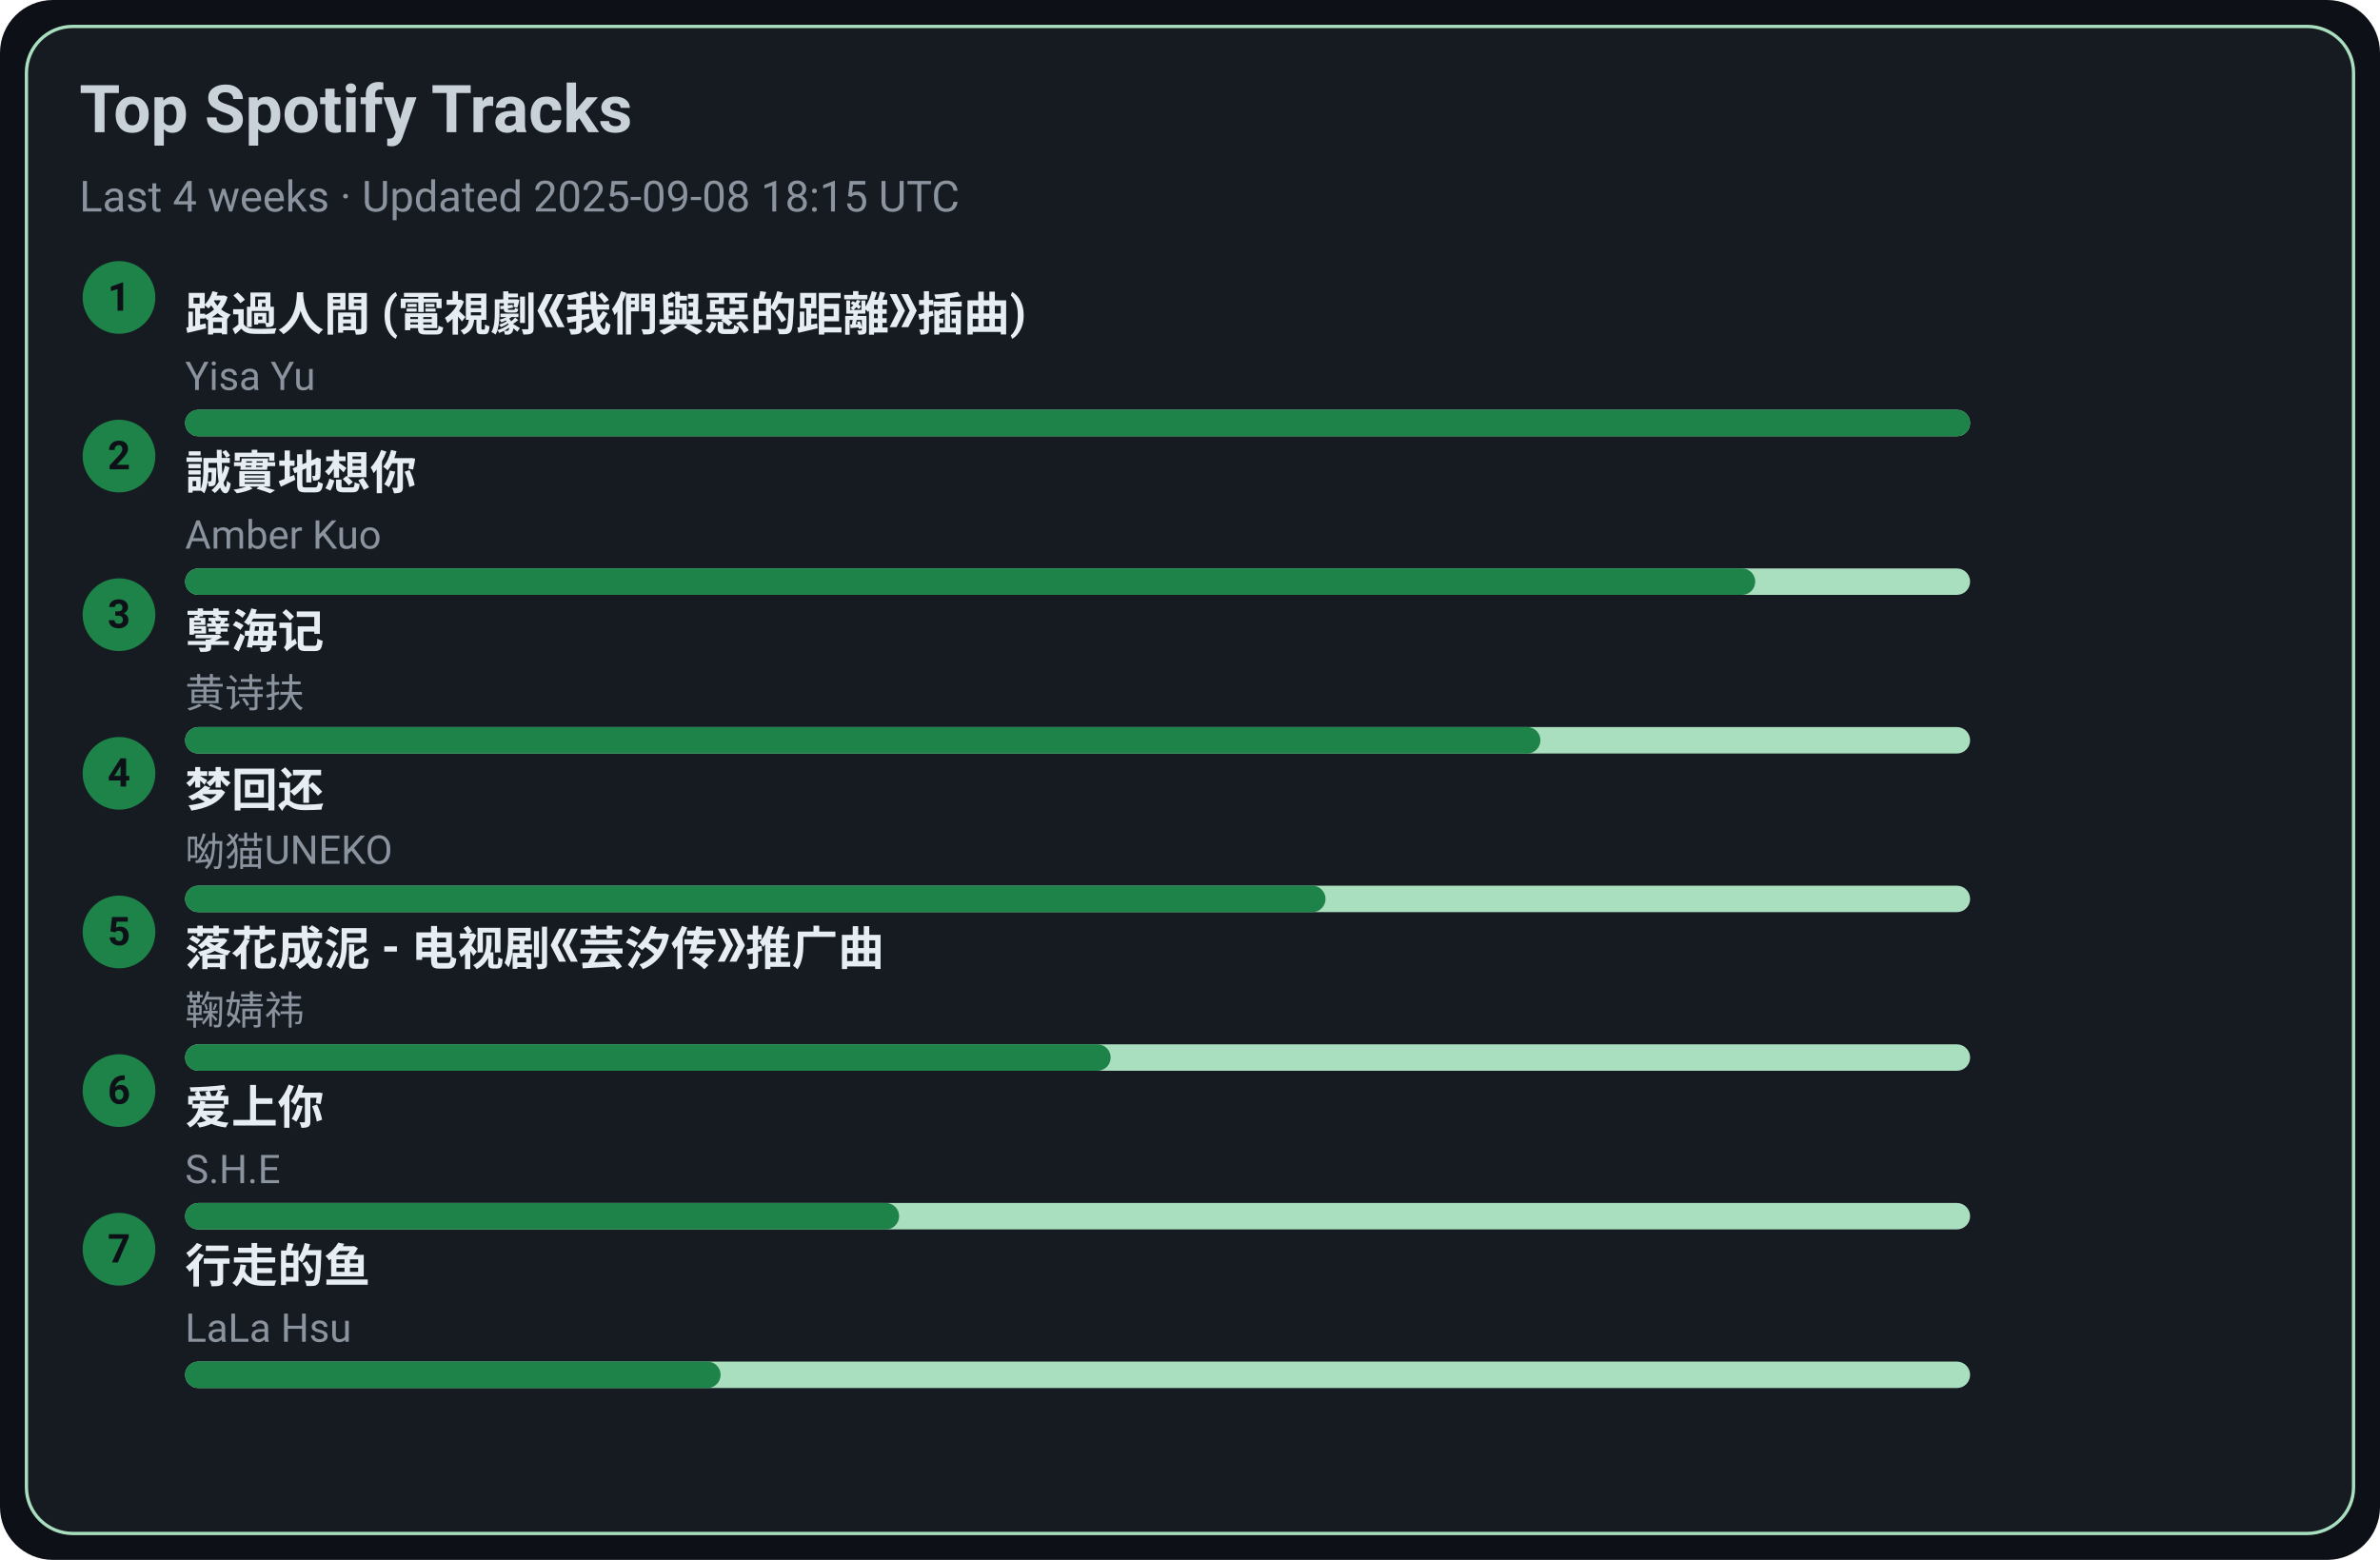
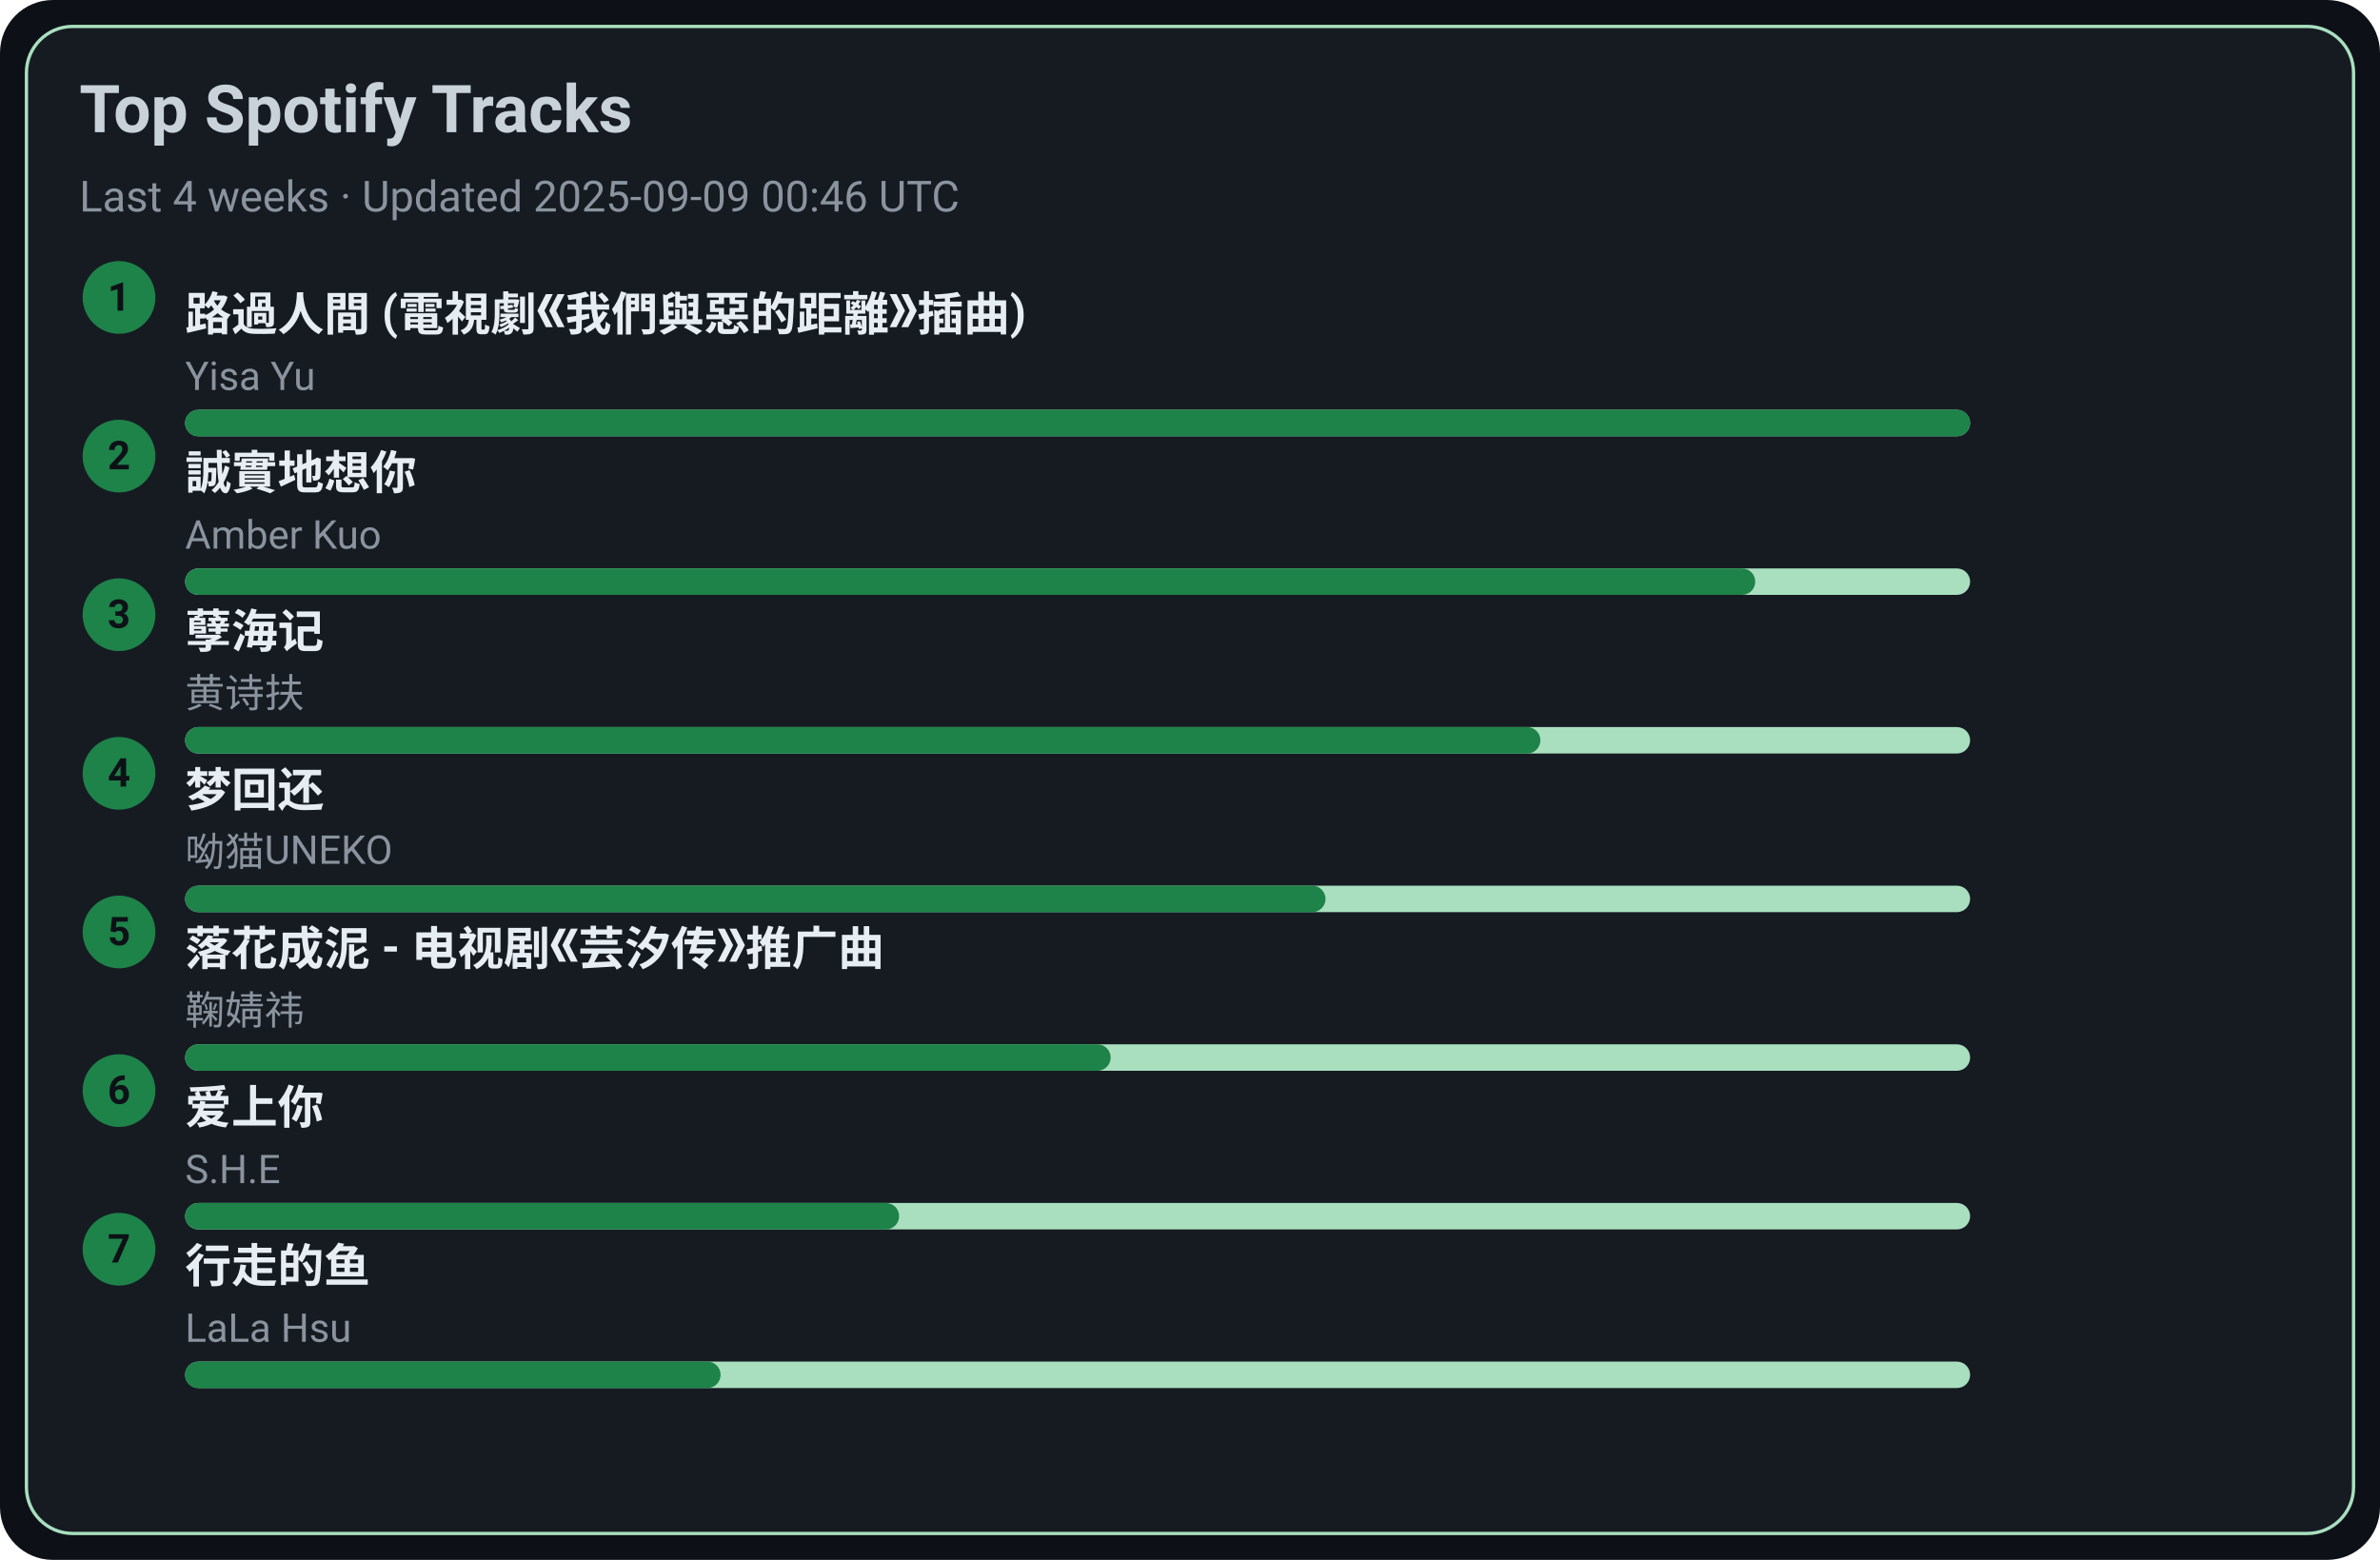
<svg xmlns="http://www.w3.org/2000/svg" width="720" height="472" viewBox="0 0 720 472">
  <style>text{font-family:-apple-system,BlinkMacSystemFont,Segoe UI,Roboto,Ubuntu,Helvetica Neue,Arial,Noto Sans,sans-serif}</style>
  <rect width="720" height="472" rx="16" fill="#0d1117" />
  <rect x="8" y="8" width="704" height="456" rx="14" fill="#161b22" stroke="#A9DFBF" />
  <text x="24" y="40" font-size="20" fill="#c9d1d9" font-weight="600">Top Spotify Tracks</text>
-   <text x="24" y="64" font-size="13" fill="#8b949e">Last 4 weeks · Updated 2025-09-08 18:15 UTC</text>
+   <text x="24" y="64" font-size="13" fill="#8b949e">Last 4 weeks · Updated 2025-09-09 00:46 UTC</text>
  <circle cx="36" cy="90" r="11" fill="#1D8348" />
  <text x="36" y="94" text-anchor="middle" font-size="12" fill="#0d1117" font-weight="700">1</text>
  <a href="https://open.spotify.com/track/1ZSleGniKMWNrWvK5cGALO" target="_blank" rel="noopener noreferrer">
    <text x="56" y="100" font-size="14" fill="#e6edf3" font-weight="600">路過人間 (電視劇《我們與惡的距離》插曲)</text>
  </a>
  <text x="56" y="118" font-size="12" fill="#8b949e">Yisa Yu</text>
  <rect x="56" y="124" width="540" height="8" rx="4" fill="#A9DFBF" />
  <rect x="56" y="124" width="540" height="8" rx="4" fill="#1D8348" />
  <circle cx="36" cy="138" r="11" fill="#1D8348" />
  <text x="36" y="142" text-anchor="middle" font-size="12" fill="#0d1117" font-weight="700">2</text>
  <a href="https://open.spotify.com/track/1SPZzj8QzOwZoAGKXMGLGJ" target="_blank" rel="noopener noreferrer">
    <text x="56" y="148" font-size="14" fill="#e6edf3" font-weight="600">誠實地想你</text>
  </a>
  <text x="56" y="166" font-size="12" fill="#8b949e">Amber Kuo</text>
  <rect x="56" y="172" width="540" height="8" rx="4" fill="#A9DFBF" />
  <rect x="56" y="172" width="475" height="8" rx="4" fill="#1D8348" />
  <circle cx="36" cy="186" r="11" fill="#1D8348" />
  <text x="36" y="190" text-anchor="middle" font-size="12" fill="#0d1117" font-weight="700">3</text>
  <a href="https://open.spotify.com/track/3eIovUMhirNN6btJbpzNqD" target="_blank" rel="noopener noreferrer">
    <text x="56" y="196" font-size="14" fill="#e6edf3" font-weight="600">孽海记</text>
  </a>
  <text x="56" y="214" font-size="12" fill="#8b949e">黄诗扶</text>
  <rect x="56" y="220" width="540" height="8" rx="4" fill="#A9DFBF" />
  <rect x="56" y="220" width="410" height="8" rx="4" fill="#1D8348" />
  <circle cx="36" cy="234" r="11" fill="#1D8348" />
  <text x="36" y="238" text-anchor="middle" font-size="12" fill="#0d1117" font-weight="700">4</text>
  <a href="https://open.spotify.com/track/6jTK3YxlFysC8g0Ye9tbPK" target="_blank" rel="noopener noreferrer">
    <text x="56" y="244" font-size="14" fill="#e6edf3" font-weight="600">梦回还</text>
  </a>
  <text x="56" y="262" font-size="12" fill="#8b949e">呦猫UNEKO</text>
  <rect x="56" y="268" width="540" height="8" rx="4" fill="#A9DFBF" />
  <rect x="56" y="268" width="345" height="8" rx="4" fill="#1D8348" />
  <circle cx="36" cy="282" r="11" fill="#1D8348" />
  <text x="36" y="286" text-anchor="middle" font-size="12" fill="#0d1117" font-weight="700">5</text>
  <a href="https://open.spotify.com/track/3kOZsJz3crGIWWHeoCNa0O" target="_blank" rel="noopener noreferrer">
    <text x="56" y="292" font-size="14" fill="#e6edf3" font-weight="600">落花成泥 - 电视剧《芸汐传》推广曲</text>
  </a>
  <text x="56" y="310" font-size="12" fill="#8b949e">鞠婧祎</text>
  <rect x="56" y="316" width="540" height="8" rx="4" fill="#A9DFBF" />
  <rect x="56" y="316" width="280" height="8" rx="4" fill="#1D8348" />
  <circle cx="36" cy="330" r="11" fill="#1D8348" />
  <text x="36" y="334" text-anchor="middle" font-size="12" fill="#0d1117" font-weight="700">6</text>
  <a href="https://open.spotify.com/track/4hcNpo1rtbzyNswsM5byTf" target="_blank" rel="noopener noreferrer">
    <text x="56" y="340" font-size="14" fill="#e6edf3" font-weight="600">爱上你</text>
  </a>
  <text x="56" y="358" font-size="12" fill="#8b949e">S.H.E</text>
  <rect x="56" y="364" width="540" height="8" rx="4" fill="#A9DFBF" />
  <rect x="56" y="364" width="216" height="8" rx="4" fill="#1D8348" />
  <circle cx="36" cy="378" r="11" fill="#1D8348" />
  <text x="36" y="382" text-anchor="middle" font-size="12" fill="#0d1117" font-weight="700">7</text>
  <a href="https://open.spotify.com/track/5tGyQ1cWTaHBfZSHWr8AZb" target="_blank" rel="noopener noreferrer">
    <text x="56" y="388" font-size="14" fill="#e6edf3" font-weight="600">行走的鱼</text>
  </a>
  <text x="56" y="406" font-size="12" fill="#8b949e">LaLa Hsu</text>
  <rect x="56" y="412" width="540" height="8" rx="4" fill="#A9DFBF" />
  <rect x="56" y="412" width="162" height="8" rx="4" fill="#1D8348" />
</svg>
